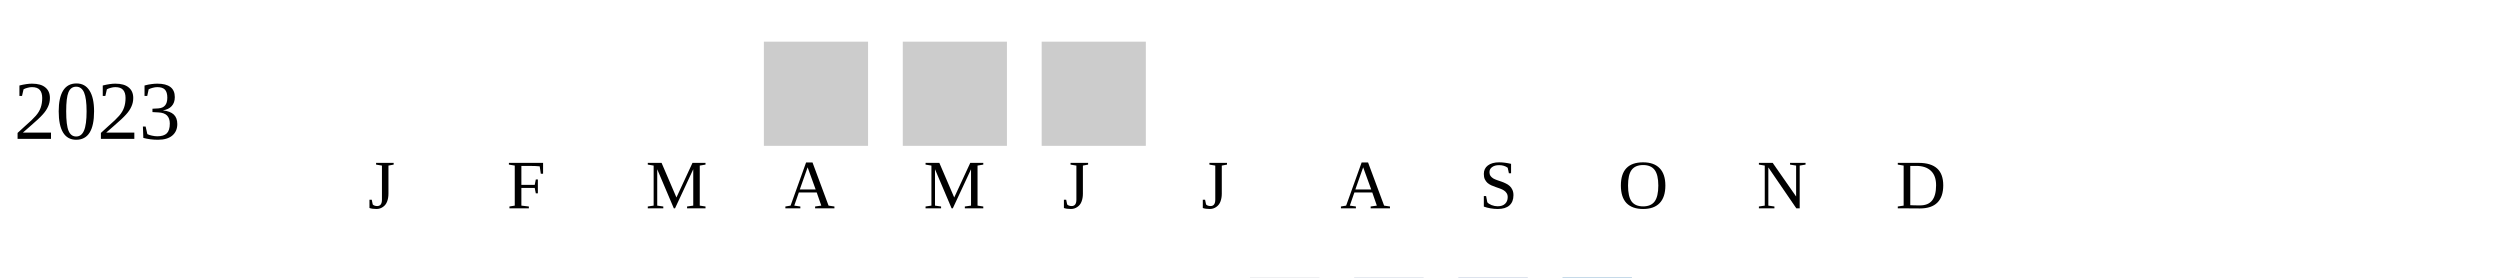
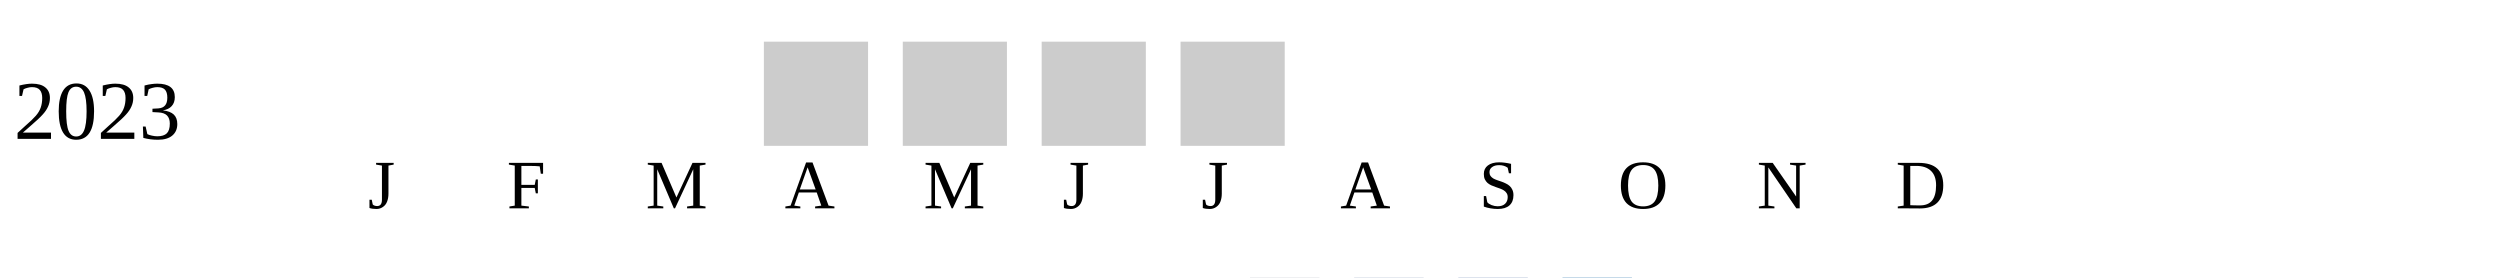
<svg xmlns="http://www.w3.org/2000/svg" width="360" height="40">
  <g transform="translate(0 0)">
    <text x="2" y="20">2023</text>
    <rect x="110" y="6" width="15" height="15" fill="#cccccc" />
    <rect x="130" y="6" width="15" height="15" fill="#cccccc" />
    <rect x="150" y="6" width="15" height="15" fill="#cccccc" />
+     <rect x="170" y="6" width="15" height="15" fill="#cccccc" />
  </g>
  <text style="font-size: 10px; text-align: center" x="53" y="30">J</text>
  <text style="font-size: 10px; text-align: center" x="73" y="30">F</text>
  <text style="font-size: 10px; text-align: center" x="93" y="30">M</text>
  <text style="font-size: 10px; text-align: center" x="113" y="30">A</text>
  <text style="font-size: 10px; text-align: center" x="133" y="30">M</text>
  <text style="font-size: 10px; text-align: center" x="153" y="30">J</text>
  <text style="font-size: 10px; text-align: center" x="173" y="30">J</text>
  <text style="font-size: 10px; text-align: center" x="193" y="30">A</text>
  <text style="font-size: 10px; text-align: center" x="213" y="30">S</text>
  <text style="font-size: 10px; text-align: center" x="233" y="30">O</text>
  <text style="font-size: 10px; text-align: center" x="253" y="30">N</text>
  <text style="font-size: 10px; text-align: center" x="273" y="30">D</text>
  <text style="font-size: 10px;" x="155" y="49">Less</text>
  <rect fill="#b9bdc6" width="10" height="10" x="180" y="40" />
  <rect fill="#919fba" width="10" height="10" x="195" y="40" />
  <rect fill="#6882ae" width="10" height="10" x="210" y="40" />
  <rect fill="#005a9c" width="10" height="10" x="225" y="40" />
  <text x="240" y="49" style="font-size: 10px;">More</text>
</svg>
